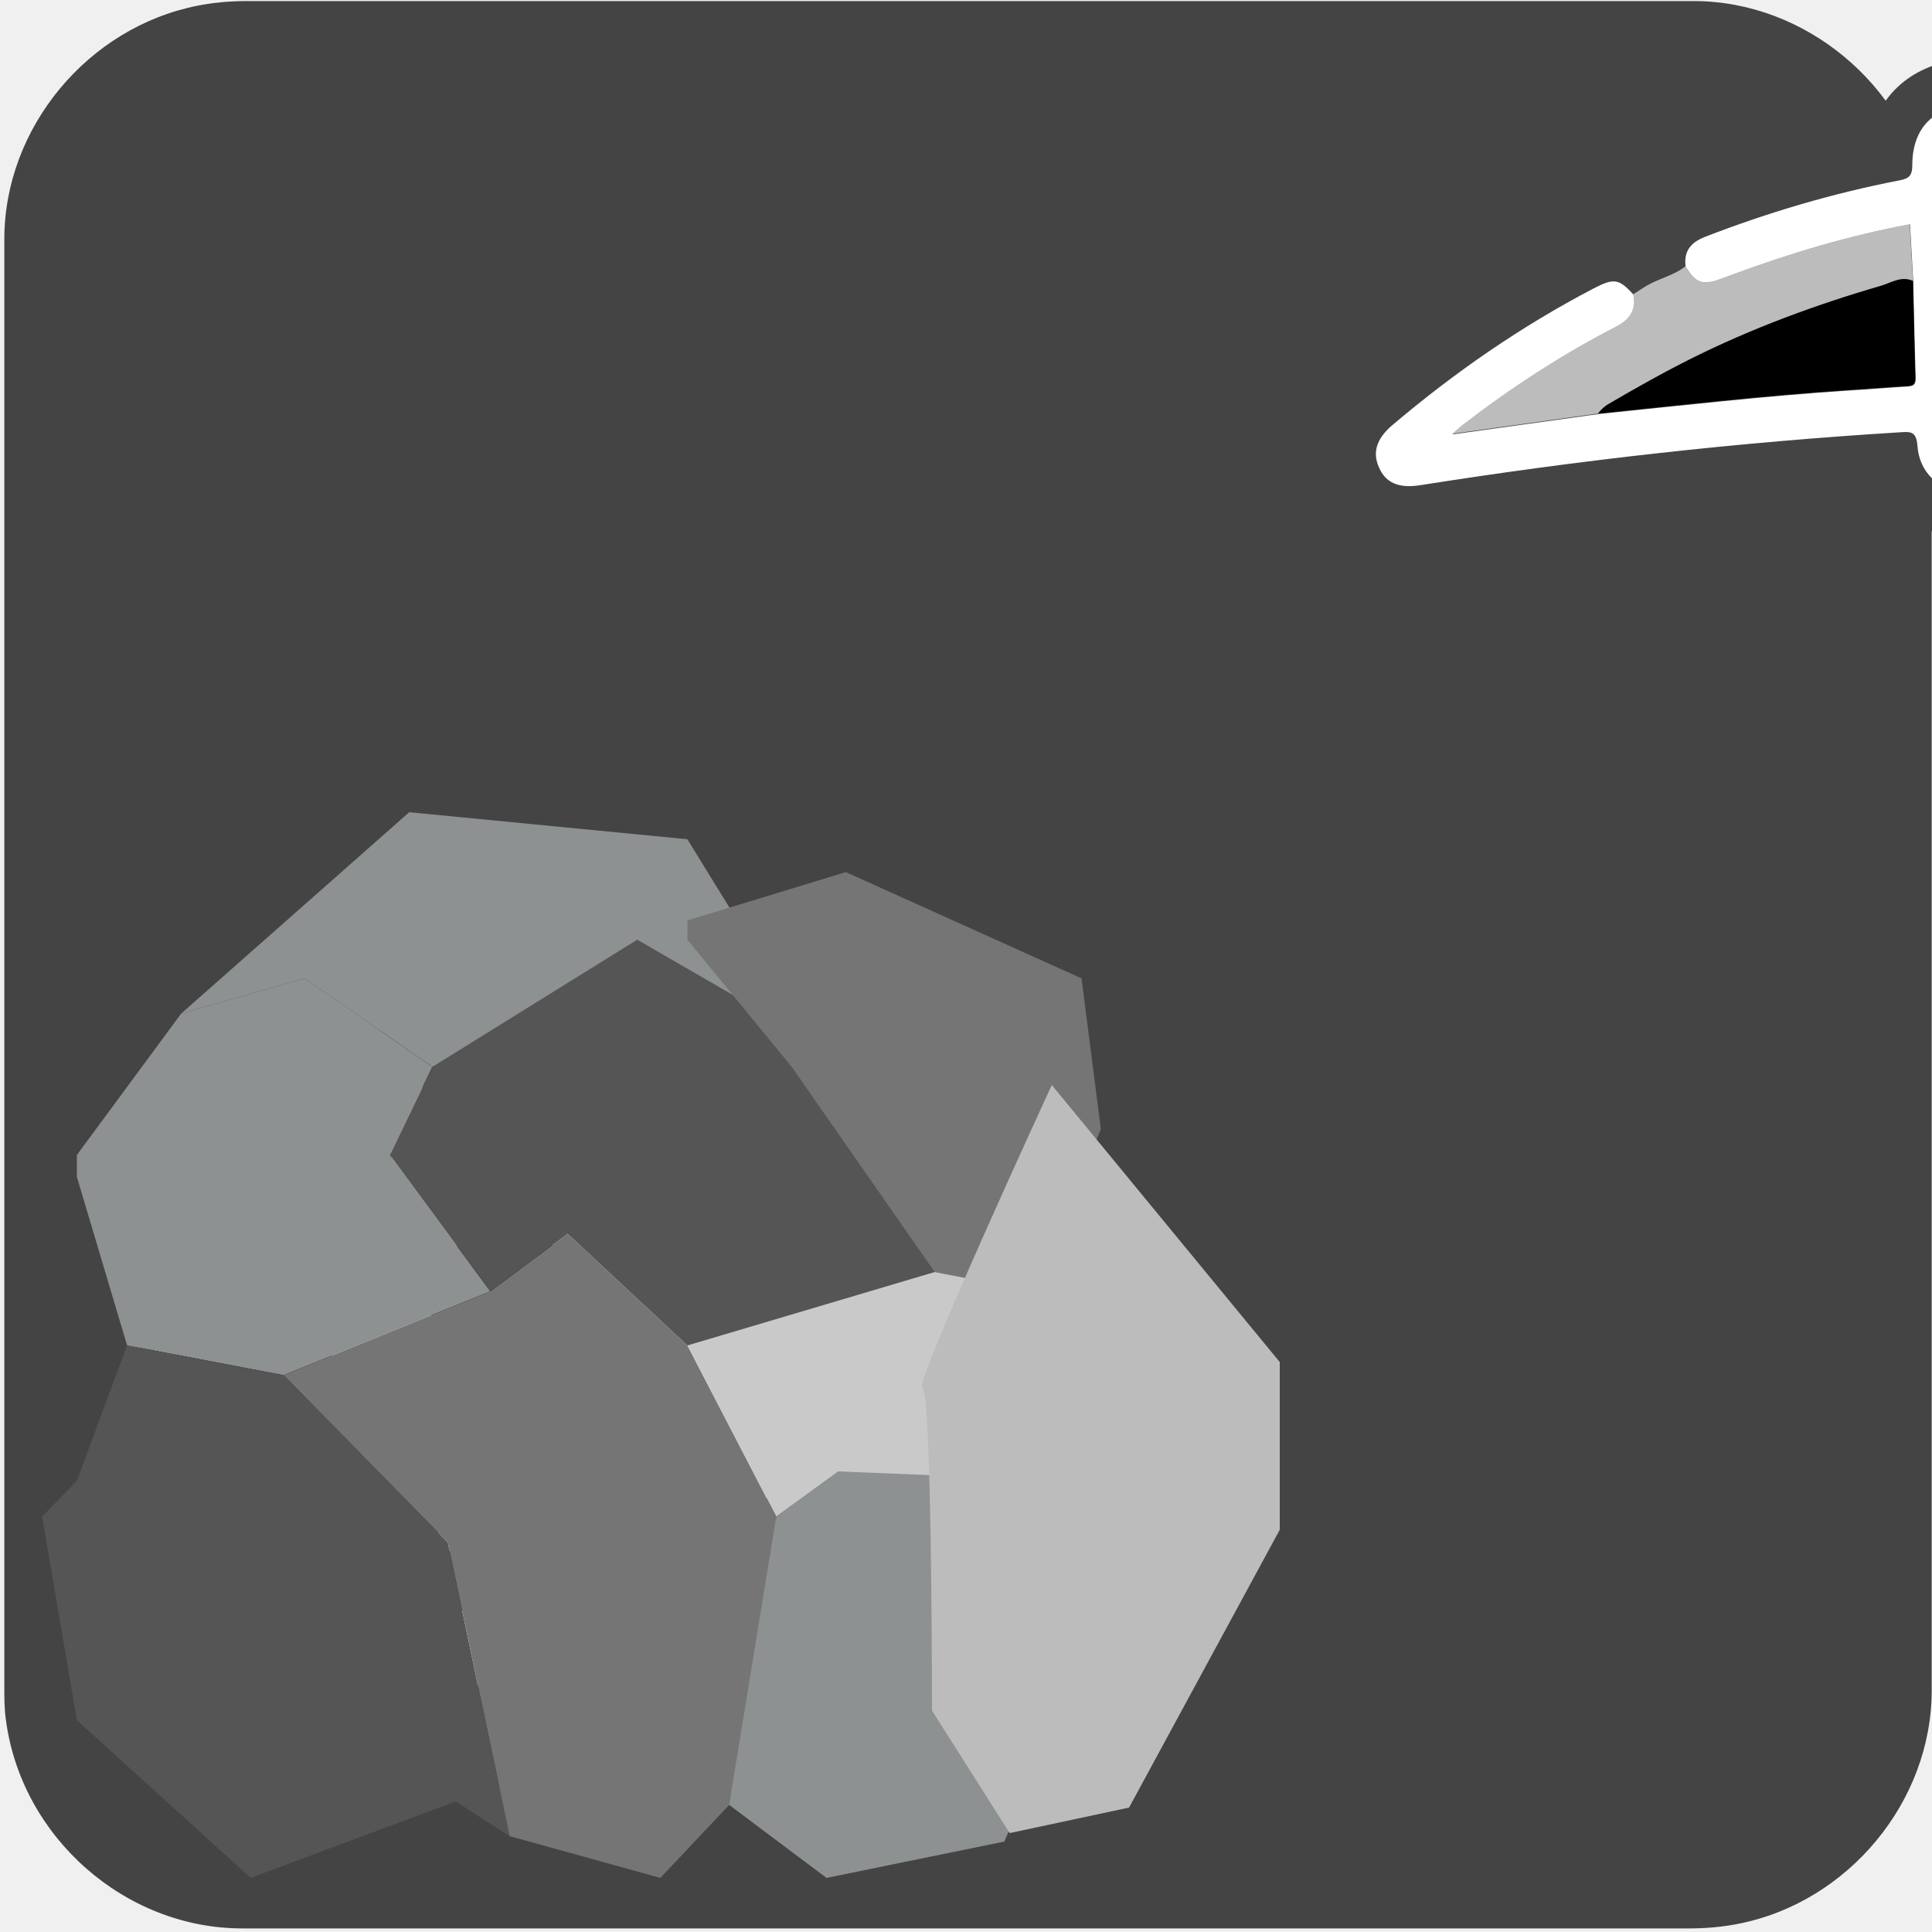
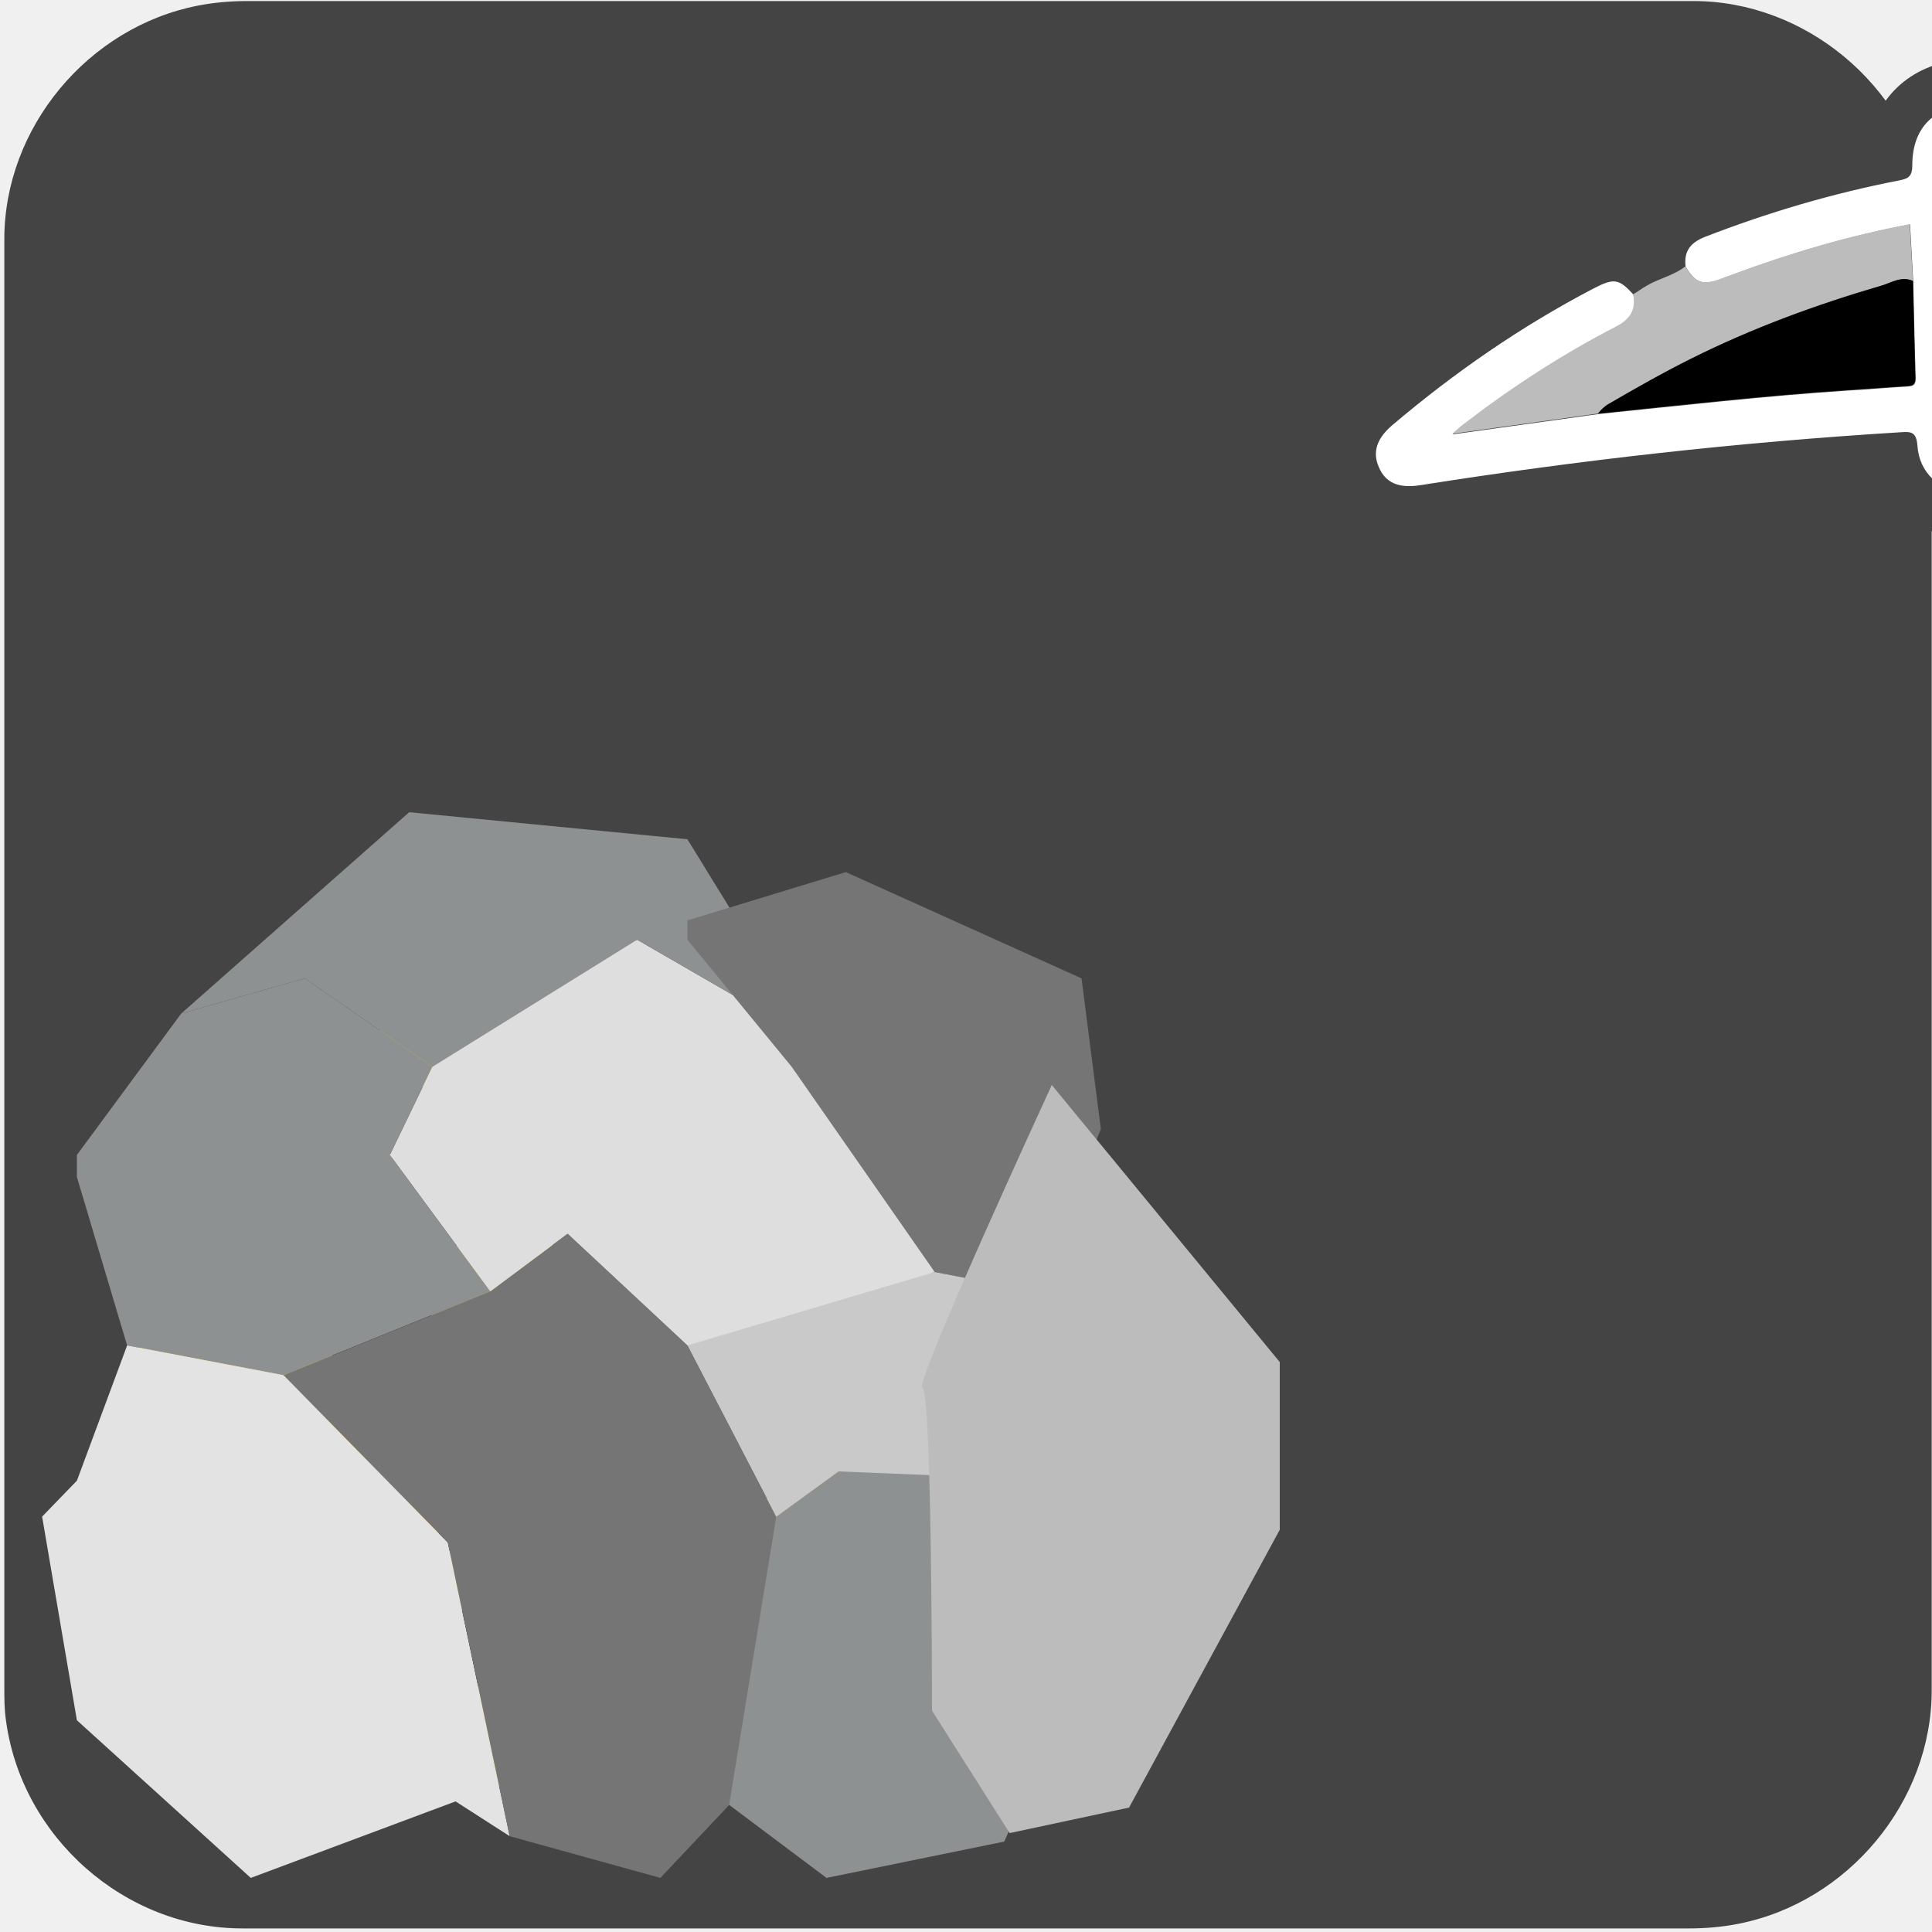
<svg xmlns="http://www.w3.org/2000/svg" viewBox="0 0 500 500" overflow="hidden" preserveAspectRatio="xMidYMid meet" id="eaf-15984-0">
  <defs>
    <clipPath id="eaf-15984-1">
      <rect x="0" y="0" width="500" height="500" />
    </clipPath>
    <style>
            #eaf-15984-0 * {
                animation: 18733ms linear infinite normal both running;
                offset-rotate: 0deg;
            }
            @keyframes eaf-15984-2 {
                0%,
                100% {
                    transform: translate(132.1919px, 362.3591px);
                }
            }
            @keyframes eaf-15984-3 {
                0% {
                    transform: rotate(0);
                    animation-timing-function: ease-in-out;
                }
                8.18% {
                    transform: rotate(49deg);
                    animation-timing-function: ease-in-out;
                }
                16.01% {
                    transform: rotate(0);
                    animation-timing-function: ease-in-out;
                }
                24.2% {
                    transform: rotate(49deg);
                    animation-timing-function: ease-in-out;
                }
                32.03% {
                    transform: rotate(0);
                    animation-timing-function: ease-in-out;
                }
                40.21% {
                    transform: rotate(49deg);
                    animation-timing-function: ease-in-out;
                }
                48.04% {
                    transform: rotate(0);
                    animation-timing-function: ease-in-out;
                }
                56.23% {
                    transform: rotate(49deg);
                    animation-timing-function: ease-in-out;
                }
                64.06% {
                    transform: rotate(0);
                    animation-timing-function: ease-in-out;
                }
                72.24% {
                    transform: rotate(49deg);
                    animation-timing-function: ease-in-out;
                }
                80.07% {
                    transform: rotate(0);
                    animation-timing-function: ease-in-out;
                }
                88.26% {
                    transform: rotate(49deg);
                    animation-timing-function: ease-in-out;
                }
                96.09%,
                100% {
                    transform: rotate(0);
                }
            }
            @keyframes eaf-15984-4 {
                0%,
                100% {
                    transform: translate(-132.1919px, -362.3591px);
                }
            }
            @keyframes eaf-15984-5 {
                0%,
                100% {
                    transform: none;
                    offset-path: path("m137.151 360.801l0 0l20.732 -86.937l0 0l-302.607 0");
                }
            }
            @keyframes eaf-15984-6 {
                0% {
                    offset-distance: 0%;
                }
                66.02% {
                    offset-distance: 0%;
                    animation-timing-function: ease-in-out;
                }
                69.22% {
                    offset-distance: 22.801%;
                }
                80.07% {
                    offset-distance: 22.801%;
                    animation-timing-function: ease-in-out;
                }
                83.63%,
                100% {
                    offset-distance: 100%;
                }
            }
            @keyframes eaf-15984-7 {
                0% {
                    transform: scale(1, 1);
                }
                66.02% {
                    transform: scale(1, 1);
                    animation-timing-function: ease-in-out;
                }
                69.22% {
                    transform: scale(1.48, 1.48);
                    animation-timing-function: ease-in-out;
                }
                70.64%,
                100% {
                    transform: scale(1.317, 1.317);
                }
            }
            @keyframes eaf-15984-8 {
                0%,
                100% {
                    transform: translate(-137.1506px, -360.8006px);
                }
            }
            @keyframes eaf-15984-9 {
                0% {
                    opacity: 1;
                }
                51.25% {
                    opacity: 1;
                    animation-timing-function: ease-in-out;
                }
                51.78% {
                    opacity: 0;
                }
                89.68% {
                    opacity: 0;
                    animation-timing-function: ease-in-out;
                }
                94.66%,
                100% {
                    opacity: 1;
                }
            }
            @keyframes eaf-15984-10 {
                0%,
                100% {
                    transform: none;
                    offset-path: path("m71.4 417.1l0 0l-155.766 30.429l0 0l155.766 -30.429");
                }
            }
            @keyframes eaf-15984-11 {
                0% {
                    offset-distance: 0%;
                }
                59.96% {
                    offset-distance: 0%;
                    animation-timing-function: ease-in-out;
                }
                64.95% {
                    offset-distance: 50%;
                }
                89.68% {
                    offset-distance: 50%;
                    animation-timing-function: ease-in-out;
                }
                94.66%,
                100% {
                    offset-distance: 100%;
                }
            }
            @keyframes eaf-15984-12 {
                0% {
                    transform: rotate(0);
                }
                59.96% {
                    transform: rotate(0);
                    animation-timing-function: ease-in-out;
                }
                64.95% {
                    transform: rotate(-85deg);
                }
                89.68% {
                    transform: rotate(-85deg);
                    animation-timing-function: ease-in-out;
                }
                94.66%,
                100% {
                    transform: rotate(0);
                }
            }
            @keyframes eaf-15984-13 {
                0%,
                100% {
                    transform: translate(-71.4px, -417.1px);
                }
            }
            @keyframes eaf-15984-14 {
                0% {
                    opacity: 1;
                }
                59.96% {
                    opacity: 1;
                    animation-timing-function: ease-in-out;
                }
                60.68% {
                    opacity: 0;
                }
                89.68% {
                    opacity: 0;
                    animation-timing-function: ease-in-out;
                }
                94.66%,
                100% {
                    opacity: 1;
                }
            }
            @keyframes eaf-15984-15 {
                0%,
                100% {
                    transform: none;
                    offset-path: path("m236.8 431.6l0 0l93.867 119.796l0 0l-93.867 -119.796");
                }
            }
            @keyframes eaf-15984-16 {
                0% {
                    transform: rotate(0);
                }
                59.96% {
                    transform: rotate(0);
                    animation-timing-function: ease-in-out;
                }
                64.95% {
                    transform: rotate(96deg);
                }
                89.68% {
                    transform: rotate(96deg);
                    animation-timing-function: ease-in-out;
                }
                94.66%,
                100% {
                    transform: rotate(0);
                }
            }
            @keyframes eaf-15984-17 {
                0%,
                100% {
                    transform: translate(-236.8px, -431.6px);
                }
            }
            @keyframes eaf-15984-18 {
                0% {
                    opacity: 1;
                }
                32.56% {
                    opacity: 1;
                    animation-timing-function: ease-in-out;
                }
                33.1% {
                    opacity: 0;
                }
                89.68% {
                    opacity: 0;
                    animation-timing-function: ease-in-out;
                }
                94.66%,
                100% {
                    opacity: 1;
                }
            }
            @keyframes eaf-15984-19 {
                0% {
                    opacity: 1;
                }
                12.99% {
                    opacity: 1;
                    animation-timing-function: ease-in-out;
                }
                13.88% {
                    opacity: 0;
                }
                89.68% {
                    opacity: 0;
                    animation-timing-function: ease-in-out;
                }
                94.66%,
                100% {
                    opacity: 1;
                }
            }
            @keyframes eaf-15984-20 {
                0% {
                    opacity: 1;
                }
                4.63% {
                    opacity: 1;
                    animation-timing-function: ease-in-out;
                }
                5.51% {
                    opacity: 0;
                }
                89.68% {
                    opacity: 0;
                    animation-timing-function: ease-in-out;
                }
                94.66%,
                100% {
                    opacity: 1;
                }
            }
            @keyframes eaf-15984-21 {
                0% {
                    opacity: 1;
                }
                41.28% {
                    opacity: 1;
                    animation-timing-function: ease-in-out;
                }
                41.81% {
                    opacity: 0;
                }
                89.68% {
                    opacity: 0;
                    animation-timing-function: ease-in-out;
                }
                94.66%,
                100% {
                    opacity: 1;
                }
            }
            @keyframes eaf-15984-22 {
                0% {
                    opacity: 1;
                }
                20.82% {
                    opacity: 1;
                    animation-timing-function: ease-in-out;
                }
                21.53% {
                    opacity: 0;
                }
                89.68% {
                    opacity: 0;
                    animation-timing-function: ease-in-out;
                }
                94.66%,
                100% {
                    opacity: 1;
                }
            }
            @keyframes eaf-15984-23 {
                0%,
                100% {
                    transform: none;
                    offset-path: path(
                        "m549.271 344.96l-49.271 -68.86l49.271 68.86l-49.271 -68.86l49.271 68.86l0 0l5.449 -89.538l-5.449 89.538l0 0l-49.271 -68.86l-5.818 48.892l5.818 -48.892l-79.014 -22.936l-44.734 -26.872l44.734 26.872l0 0l-78.266 86.036l0 0l206.55 5.76"
                    );
                }
            }
            @keyframes eaf-15984-24 {
                0% {
                    offset-distance: 0%;
                    animation-timing-function: ease-in;
                }
                4.27% {
                    offset-distance: 6.993%;
                    animation-timing-function: cubic-bezier(0, 0, 0.58, 1);
                }
                8.72% {
                    offset-distance: 13.986%;
                    animation-timing-function: ease-in;
                }
                12.99% {
                    offset-distance: 20.979%;
                    animation-timing-function: cubic-bezier(0, 0, 0.58, 1);
                }
                17.43% {
                    offset-distance: 27.972%;
                }
                17.44% {
                    offset-distance: 27.972%;
                    animation-timing-function: ease-in;
                }
                20.82% {
                    offset-distance: 35.38%;
                    animation-timing-function: cubic-bezier(0, 0, 0.58, 1);
                }
                27.58% {
                    offset-distance: 42.789%;
                }
                28.29% {
                    offset-distance: 42.789%;
                    animation-timing-function: ease-in;
                }
                32.56% {
                    offset-distance: 49.781%;
                    animation-timing-function: cubic-bezier(0, 0, 0.58, 1);
                }
                37.01% {
                    offset-distance: 53.848%;
                    animation-timing-function: ease-in;
                }
                41.28% {
                    offset-distance: 57.914%;
                    animation-timing-function: cubic-bezier(0, 0, 0.58, 1);
                }
                45.37% {
                    offset-distance: 64.709%;
                    animation-timing-function: ease-in;
                }
                51.25% {
                    offset-distance: 69.019%;
                    animation-timing-function: cubic-bezier(0, 0, 0.58, 1);
                }
                56.58% {
                    offset-distance: 73.329%;
                }
                59.96% {
                    offset-distance: 73.329%;
                    animation-timing-function: cubic-bezier(0, 0, 0.58, 1);
                }
                63.35% {
                    offset-distance: 82.935%;
                }
                85.05% {
                    offset-distance: 82.935%;
                    animation-timing-function: ease-in;
                }
                90.93%,
                100% {
                    offset-distance: 100%;
                }
            }
            @keyframes eaf-15984-25 {
                0% {
                    transform: rotate(44deg);
                    animation-timing-function: ease-in;
                }
                4.27% {
                    transform: rotate(0);
                    animation-timing-function: cubic-bezier(0, 0, 0.58, 1);
                }
                8.72% {
                    transform: rotate(44deg);
                    animation-timing-function: ease-in;
                }
                12.99% {
                    transform: rotate(0);
                    animation-timing-function: cubic-bezier(0, 0, 0.58, 1);
                }
                17.43% {
                    transform: rotate(44deg);
                }
                17.44% {
                    transform: rotate(44deg);
                    animation-timing-function: ease-in;
                }
                20.82% {
                    transform: rotate(-22deg);
                    animation-timing-function: cubic-bezier(0, 0, 0.58, 1);
                }
                27.58% {
                    transform: rotate(44deg);
                }
                28.29% {
                    transform: rotate(44deg);
                    animation-timing-function: ease-in;
                }
                32.56% {
                    transform: rotate(-2deg);
                }
                32.56% {
                    transform: rotate(-2deg);
                    animation-timing-function: cubic-bezier(0, 0, 0.58, 1);
                }
                37.01% {
                    transform: rotate(28deg);
                    animation-timing-function: ease-in;
                }
                41.28% {
                    transform: rotate(-16deg);
                    animation-timing-function: cubic-bezier(0, 0, 0.58, 1);
                }
                45.37% {
                    transform: rotate(18deg);
                    animation-timing-function: ease-in;
                }
                51.25% {
                    transform: rotate(-11deg);
                    animation-timing-function: cubic-bezier(0, 0, 0.58, 1);
                }
                56.58% {
                    transform: rotate(18deg);
                    animation-timing-function: ease-in;
                }
                59.96% {
                    transform: rotate(-20deg);
                    animation-timing-function: cubic-bezier(0, 0, 0.58, 1);
                }
                63.35% {
                    transform: rotate(45deg);
                }
                85.05% {
                    transform: rotate(45deg);
                    animation-timing-function: ease-in;
                }
                89.86%,
                100% {
                    transform: rotate(44deg);
                }
            }
            @keyframes eaf-15984-26 {
                0%,
                100% {
                    transform: translate(-500px, -276.1px);
                }
            }
            @keyframes eaf-15984-27 {
                0%,
                100% {
                    transform: none;
                    offset-path: path("m192.3 238.2l0 0l-107.2 31l0 0l37.927 62.991");
                }
            }
            @keyframes eaf-15984-28 {
                0% {
                    offset-distance: 0%;
                }
                45.02% {
                    offset-distance: 0%;
                }
                45.55% {
                    offset-distance: 60.281%;
                }
                56.76% {
                    offset-distance: 60.281%;
                }
                58.01%,
                100% {
                    offset-distance: 100%;
                }
            }
            @keyframes eaf-15984-29 {
                0% {
                    transform: scale(0.3589, 0.3589);
                }
                5.34% {
                    transform: scale(0.3589, 0.3589);
                }
                9.43% {
                    transform: scale(1.0958, 1.0958);
                }
                12.81% {
                    transform: scale(0.3589, 0.3589);
                }
                16.91% {
                    transform: scale(1.0958, 1.0958);
                }
                20.82% {
                    transform: scale(0.3589, 0.3589);
                }
                26.16% {
                    transform: scale(1.0958, 1.0958);
                }
                32.56% {
                    transform: scale(0.3589, 0.3589);
                }
                37.54% {
                    transform: scale(1.0958, 1.0958);
                }
                41.28% {
                    transform: scale(0.3589, 0.3589);
                }
                45.02% {
                    transform: scale(1.0958, 1.0958);
                }
                51.42% {
                    transform: scale(0.3589, 0.3589);
                }
                56.76% {
                    transform: scale(1.0958, 1.0958);
                }
                58.72% {
                    transform: scale(1.0958, 1.0958);
                }
                59.96% {
                    transform: scale(0.3589, 0.3589);
                }
                64.95%,
                100% {
                    transform: scale(1.0958, 1.0958);
                }
            }
            @keyframes eaf-15984-30 {
                0%,
                100% {
                    transform: translate(-192.3px, -238.2px);
                }
            }
            @keyframes eaf-15984-31 {
                0% {
                    opacity: 0;
                }
                4.27% {
                    opacity: 0;
                }
                4.63% {
                    opacity: 1;
                }
                7.12% {
                    opacity: 1;
                }
                9.43% {
                    opacity: 0;
                }
                12.81% {
                    opacity: 0;
                }
                13.17% {
                    opacity: 1;
                }
                15.66% {
                    opacity: 1;
                }
                16.91% {
                    opacity: 0;
                }
                20.82% {
                    opacity: 0;
                }
                21% {
                    opacity: 1;
                }
                24.02% {
                    opacity: 1;
                }
                26.16% {
                    opacity: 0;
                }
                32.39% {
                    opacity: 0;
                }
                32.56% {
                    opacity: 1;
                }
                35.23% {
                    opacity: 1;
                }
                37.54% {
                    opacity: 0;
                }
                40.93% {
                    opacity: 0;
                }
                41.28% {
                    opacity: 1;
                }
                43.6% {
                    opacity: 1;
                }
                45.02% {
                    opacity: 0;
                }
                51.07% {
                    opacity: 0;
                }
                51.78% {
                    opacity: 1;
                }
                54.98% {
                    opacity: 1;
                }
                56.76% {
                    opacity: 0;
                }
                59.79% {
                    opacity: 0;
                }
                60.32% {
                    opacity: 1;
                }
                62.63% {
                    opacity: 1;
                }
                64.95%,
                100% {
                    opacity: 0;
                }
            }
        </style>
  </defs>
  <g clip-path="url('#eaf-15984-1')" style="isolation: isolate;">
    <g>
      <g transform="matrix(4 0 0 4 -827.28 -2254.526)">
        <path fill="#444444" d="m331.8 626.1c0 15.6 0 31.3 0 46.9c0 7.2 -5.4 13.7 -12.5 15.1c-1 0.2 -2.1 0.3 -3.2 0.3c-31.2 0 -62.4 0 -93.6 0c-7.6 0 -14.3 -5.9 -15.3 -13.5c-0.1 -0.7 -0.1 -1.4 -0.1 -2c0 -31.3 0 -62.5 0 -93.8c0 -7.2 5.4 -13.7 12.5 -15.1c1 -0.2 2.1 -0.3 3.2 -0.3c31.2 0 62.4 0 93.6 0c7.2 0 13.7 5.4 15.1 12.5c0.2 1 0.3 2.1 0.3 3.2c0 15.6 0 31.1 0 46.7z" />
      </g>
      <g transform="translate(0 0)" style="animation-name: eaf-15984-5, eaf-15984-6, eaf-15984-7, eaf-15984-8; animation-composition: replace, add, add, add;">
-         <path fill="#000000" d="m35.2 360.9c-0.3 -56 45.3 -101.6 101.9 -101.9c55.9 -0.3 101.6 45 102 101c0.4 56.3 -45.1 102.3 -101.2 102.6c-56.7 0.4 -102.4 -45 -102.7 -101.7z" />
-         <path fill="#ffffff" d="m170.2 331.5c5 0.8 9.3 -1.3 13.9 -0.4c19.2 3.7 30.9 31.3 20.6 48.4c-4.9 8.1 -11.6 14.1 -19.2 19.3c-3.3 2.3 -4.1 4.2 -1.5 7.7c3.1 4.2 5.5 8.9 8.3 13.4c1.9 2.9 1.9 5 -1.4 6.6c-1.8 0.9 -3.6 2 -5.2 3.3c-3.5 2.7 -5.5 1.8 -7.4 -1.9c-2.4 -4.6 -5.6 -8.9 -7.9 -13.5c-3.1 -6 -5.9 -1.3 -8.8 -0.3c-4 1.4 -4 3.6 -1.8 6.8c2 2.9 3.7 6.3 5.6 9.3c5.1 8.2 3.2 12.7 -6.1 15.5c-2.9 0.9 -3.7 -0.9 -4.7 -2.7c-2.8 -4.7 -5.8 -9.3 -8.4 -14.1c-2 -3.6 -4.1 -4.1 -7.7 -1.7c-5.9 4 -12.1 7.4 -18.2 11.1c-2.9 1.9 -5 1.8 -6 -2c-0.4 -1.5 -1.2 -3.1 -1.9 -4.5c-3.2 -6 -4 -10.7 4.2 -13.5c5.2 -1.8 6.3 -6 3.2 -11.1c-11.2 -18.5 -22.2 -37.3 -33.5 -55.9c-3.8 -6.3 -7 -6.6 -14.6 -2.9c-2.7 1.4 -5.4 5.5 -8.3 3.5c-3.7 -2.6 -5.5 -7.2 -7.3 -11.4c-1 -2.4 1.3 -3.1 2.7 -4c5.9 -3.6 11.5 -7.5 17.6 -10.5c5.4 -2.6 5 -5.4 2.2 -9.5c-2.6 -3.7 -4.7 -7.8 -7.3 -11.6c-2 -3.1 -2.2 -5.4 1.7 -7c1.7 -0.8 3.1 -1.9 4.6 -3.1c3.2 -2.6 5.5 -2.3 7.5 1.7c2.4 4.7 5.4 9.1 7.9 13.7c2.2 4.1 4.6 2.4 7.2 0.5c2.3 -1.7 6.6 -2.2 3.7 -6.8c-2.7 -4.2 -4.7 -8.9 -7.8 -12.9c-5.4 -7.2 2.2 -7.5 5.1 -10.1c3.6 -3.1 6.6 -3.1 8.9 2c1.9 4.3 5.1 8.2 7.2 12.5c1.9 3.8 4.1 4.1 7.7 2.3c7.5 -3.6 15.5 -6.3 23.8 -5.1c17.9 2.6 27.1 19.2 21.4 38.9zm8.3 39.3c0.1 -9.7 -7.5 -16.1 -17.1 -14.8c-11 1.5 -19.9 7.7 -29.1 13.2c-1.9 1 -1.8 2.4 -0.8 4c4.9 8.1 9.7 16.1 14.4 24.2c1.3 2.2 2.8 2.8 5 1.3c7.4 -5 15.5 -9.1 21.5 -15.7c3.3 -3.9 5.6 -8.2 6.1 -12.2zm-31.6 -39.5c0 -8.1 -8.4 -14.7 -17.1 -12.9c-4.3 0.9 -8.7 2.7 -12.8 4.6c-11.9 5.9 -11.9 6 -5.4 17.4c0.5 1 1 2 1.5 3.1c8.4 14.6 10.6 15 23.8 3.6c5 -4.5 9.8 -8.7 10 -15.8z" style="animation-name: eaf-15984-2, eaf-15984-3, eaf-15984-4; animation-composition: replace, add, add;" />
+         <path d="m35.2 360.9c-0.3 -56 45.3 -101.6 101.9 -101.9c55.9 -0.3 101.6 45 102 101c0.4 56.3 -45.1 102.3 -101.2 102.6c-56.7 0.4 -102.4 -45 -102.7 -101.7z" style="fill: rgb(238, 185, 36);" />
+         <path d="m170.2 331.5c5 0.8 9.3 -1.3 13.9 -0.4c19.2 3.7 30.9 31.3 20.6 48.4c-4.9 8.1 -11.6 14.1 -19.2 19.3c-3.3 2.3 -4.1 4.2 -1.5 7.7c3.1 4.2 5.5 8.9 8.3 13.4c1.9 2.9 1.9 5 -1.4 6.6c-1.8 0.9 -3.6 2 -5.2 3.3c-3.5 2.7 -5.5 1.8 -7.4 -1.9c-2.4 -4.6 -5.6 -8.9 -7.9 -13.5c-3.1 -6 -5.9 -1.3 -8.8 -0.3c-4 1.4 -4 3.6 -1.8 6.8c2 2.9 3.7 6.3 5.6 9.3c5.1 8.2 3.2 12.7 -6.1 15.5c-2.9 0.9 -3.7 -0.9 -4.7 -2.7c-2.8 -4.7 -5.8 -9.3 -8.4 -14.1c-2 -3.6 -4.1 -4.1 -7.7 -1.7c-5.9 4 -12.1 7.4 -18.2 11.1c-2.9 1.9 -5 1.8 -6 -2c-0.4 -1.5 -1.2 -3.1 -1.9 -4.5c-3.2 -6 -4 -10.7 4.2 -13.5c5.2 -1.8 6.3 -6 3.2 -11.1c-11.2 -18.5 -22.2 -37.3 -33.5 -55.9c-3.8 -6.3 -7 -6.6 -14.6 -2.9c-2.7 1.4 -5.4 5.5 -8.3 3.5c-3.7 -2.6 -5.5 -7.2 -7.3 -11.4c-1 -2.4 1.3 -3.1 2.7 -4c5.9 -3.6 11.5 -7.5 17.6 -10.5c5.4 -2.6 5 -5.4 2.2 -9.5c-2.6 -3.7 -4.7 -7.8 -7.3 -11.6c-2 -3.1 -2.2 -5.4 1.7 -7c1.7 -0.8 3.1 -1.9 4.6 -3.1c3.2 -2.6 5.5 -2.3 7.5 1.7c2.4 4.7 5.4 9.1 7.9 13.7c2.2 4.1 4.6 2.4 7.2 0.5c2.3 -1.7 6.6 -2.2 3.7 -6.8c-2.7 -4.2 -4.7 -8.9 -7.8 -12.9c-5.4 -7.2 2.2 -7.5 5.1 -10.1c3.6 -3.1 6.6 -3.1 8.9 2c1.9 4.3 5.1 8.2 7.2 12.5c1.9 3.8 4.1 4.1 7.7 2.3c7.5 -3.6 15.5 -6.3 23.8 -5.1c17.9 2.6 27.1 19.2 21.4 38.9zm8.3 39.3c0.1 -9.7 -7.5 -16.1 -17.1 -14.8c-11 1.5 -19.9 7.7 -29.1 13.2c-1.9 1 -1.8 2.4 -0.8 4c4.9 8.1 9.7 16.1 14.4 24.2c1.3 2.2 2.8 2.8 5 1.3c7.4 -5 15.5 -9.1 21.5 -15.7c3.3 -3.9 5.6 -8.2 6.1 -12.2zm-31.6 -39.5c0 -8.1 -8.4 -14.7 -17.1 -12.9c-4.3 0.9 -8.7 2.7 -12.8 4.6c-11.9 5.9 -11.9 6 -5.4 17.4c0.5 1 1 2 1.5 3.1c8.4 14.6 10.6 15 23.8 3.6c5 -4.5 9.8 -8.7 10 -15.8z" style="animation-name: eaf-15984-2, eaf-15984-3, eaf-15984-4; animation-composition: replace, add, add;" />
      </g>
      <g>
        <polygon points="19.9,298.9 46.9,262.3 78.9,253.2 111.9,276.1 100.9,298.9 126.9,334.2 73.4,355.9 32.9,348.2 19.9,304.6" fill="#8e9191" style="animation-name: eaf-15984-9;" />
-         <polygon points="32.9,348.2 19.9,383.2 10.9,392.5 19.9,445.2 64.9,486 117.9,466.2 131.9,475.2 115.9,399.2 73.4,355.9" fill="#555" transform="translate(0 0)" style="animation-name: eaf-15984-10, eaf-15984-11, eaf-15984-12, eaf-15984-13; animation-composition: replace, add, add, add;" />
+         <polygon points="32.9,348.2 19.9,383.2 10.9,392.5 19.9,445.2 64.9,486 117.9,466.2 131.9,475.2 115.9,399.2 73.4,355.9" transform="translate(0 0)" style="animation-name: eaf-15984-10, eaf-15984-11, eaf-15984-12, eaf-15984-13; animation-composition: replace, add, add, add; fill: rgb(227, 227, 227);" />
        <polygon points="73.4,355.9 115.9,399.2 131.9,475.2 170.9,486 200.9,454.2 200.9,392.5 177.9,348.2 146.9,319.3 126.9,334.2" fill="#757575" style="animation-name: eaf-15984-14;" />
        <polygon points="188.7,467.1 213.9,486 259.9,476.6 271.9,449.4 284.9,417.1 275.9,383.2 221.9,377.2 200.9,392.5" fill="#8e9191" transform="translate(0 0)" style="animation-name: eaf-15984-15, eaf-15984-11, eaf-15984-16, eaf-15984-17; animation-composition: replace, add, add, add;" />
-         <polygon points="111.9,276.1 137.2,253.2 164.9,243.2 209.9,269.2 241.9,329.2 195.9,348.2 177.9,348.2 146.9,319.3 126.9,334.2 100.9,298.9" fill="#555" style="animation-name: eaf-15984-18;" />
+         <polygon points="111.9,276.1 137.2,253.2 164.9,243.2 209.9,269.2 241.9,329.2 195.9,348.2 177.9,348.2 146.9,319.3 126.9,334.2 100.9,298.9" style="animation-name: eaf-15984-18; fill: rgb(222, 222, 222);" />
        <polygon points="46.9,262.3 105.9,210.2 177.9,217.2 209.9,269.2 164.9,243.2 111.9,276.1 78.9,253.2" fill="#8e9191" style="animation-name: eaf-15984-19;" />
        <polygon points="177.9,238.2 218.9,225.7 279.9,253.2 284.9,292.2 267.9,334.2 241.9,329.2 204.9,276.1 177.9,243.2" fill="#757575" style="animation-name: eaf-15984-20;" />
        <polygon points="177.9,348.2 200.9,392.5 217,380.8 275.9,383.2 284.9,339.2 267.9,334.2 241.9,329.2" fill="#c9c9c9" style="animation-name: eaf-15984-21;" />
        <path fill="#bcbcbc" d="m272.2 280.8l59 71.7l0 43.4l-39 71.9l-30.9 6.6l-20.1 -31.7c0 0 0 -83.3 -2.5 -83.5c-2.5 -0.4 33.5 -78.4 33.5 -78.4z" style="animation-name: eaf-15984-22;" />
      </g>
      <g transform="matrix(0.7193 0.6947 -0.6947 0.7193 381.396 -200.9789)" style="animation-name: eaf-15984-23, eaf-15984-24, eaf-15984-25, eaf-15984-26; animation-composition: replace, add, add, add;">
        <path fill="#444444" d="m557.6 384.6l-1.1 -0.2c-14.9 -2.8 -24.3 -12.3 -32.6 -20.7l-1.2 -1.2c-33.5 -33.6 -67.1 -67.3 -100.6 -100.9c-33.6 -33.6 -67.1 -67.2 -100.7 -100.9c-3.3 1.5 -6.9 2.4 -10.5 2.4c-3.3 0 -6.6 -0.7 -9.7 -2c-26.3 29 -51.4 59.5 -74.8 90.6c-5.9 7.9 -12.6 9.6 -17.2 9.6c-2.6 0 -5.3 -0.6 -7.9 -1.6c-8.8 -3.7 -13.5 -12.1 -12.4 -22.5c2.2 -22.6 6.8 -44.3 13.5 -64.3c1.2 -3.5 3.7 -11 12 -13.5c-2.8 -5.1 -2.8 -11.2 0 -17.3c7 -15.1 15 -29.4 23.9 -42.6c-6.8 -10.8 -5.2 -23.5 4.5 -33.4c16.6 -16.7 33.1 -33.2 49 -49.1c5.5 -5.5 12.4 -8.5 19.4 -8.5c4.9 0 9.6 1.4 13.9 4.1c35.6 -23.9 74.6 -39.6 115.9 -46.6c2.3 -0.4 4.5 -0.6 6.6 -0.9c3.3 -0.4 6.5 -0.7 9 -1.6l1.8 -0.6l14.5 0l3.2 2.5c6.9 5.3 10.4 11.4 10.4 18c0 6.7 -3.7 12.8 -10.8 18.2c-30.4 23 -60.4 47.9 -89.4 74.1c2.8 6.6 2.8 13.9 -0.1 20.3c46.6 46.7 93.9 94 139.7 139.9l18.8 18.9c4.2 4.2 7.7 9 6.8 16.1c0.6 -0.1 1.1 -0.1 1.7 -0.1c3.5 0 8.6 1.1 13.7 6.2c7 7.1 14.2 14.3 21.2 21.3c2.7 2.7 5.3 5.3 8 8c4.7 4.7 8.3 10.2 10.5 16.3l2.9 1l0 31.7l-3.5 0.7c-4.8 11.8 -13.4 20.4 -25.3 25.2l-0.7 3.4l-22.4 0zm-164.3 -202.1c53.9 54 107.9 108.1 161.8 162.1c3.9 3.9 6.6 4.4 8.3 4.4c1.2 0 2.6 -0.3 4.1 -0.8c4.6 -1.7 7 -6.9 6 -10.3l-0.3 -1.2l-0.1 -1.2c0 -0.5 -0.1 -1.7 -2.9 -4.5c-4.6 -4.6 -9.1 -9.2 -13.7 -13.7c-4.9 -4.9 -9.8 -9.9 -14.8 -14.8c-4.9 -4.9 -7 -10 -6.3 -15.4c-0.6 0.1 -1.1 0.1 -1.7 0.1c-7.3 0 -12.1 -4.9 -14.2 -7l-25.7 -25.8c-43.1 -43.1 -87.5 -87.7 -131.3 -131.7c-3.3 3.4 -6.6 6.8 -9.9 10c-1.5 1.5 -3 3 -4.5 4.5l45.2 45.3zm-157.7 -14.6c2 3.8 2.5 8.1 1.5 12.8c10.8 -12.8 21.9 -26 33.4 -38.7c1 -1.1 3.8 -4.2 4.1 -4.6c-2.2 -2.1 -4.3 -4.3 -6.4 -6.3c-1.5 -1.5 -3 -3 -4.6 -4.5l-0.3 -0.3c-5.4 8.7 -10.6 18.1 -15.3 28c-0.2 0.4 -0.4 0.8 -0.5 1.1c-0.3 0.7 -0.7 1.4 -1 2.1c-2.7 5.5 -6.4 8.9 -10.9 10.4zm38.1 -82c9.9 10 20.1 20.1 29.9 30l7.5 7.5l5.6 -5.5c5 -4.9 9.9 -9.8 14.9 -14.7c3.3 -3.3 6.7 -6.7 10 -10c2.4 -2.4 4.9 -4.9 7.3 -7.3c-13.5 -13.6 -25.9 -26 -37.7 -37.9c-9.2 9.3 -18.4 18.6 -27.7 27.9l-9.8 10zm79.6 -46.4c3.1 3.1 6.3 6.3 9.4 9.6c15.1 -13.7 29.3 -26.1 43.1 -37.5c-5.1 1.8 -10.4 3.9 -16.2 6.3c-12.8 5.4 -25.6 12 -38 19.9c0.5 0.6 1.1 1.2 1.7 1.7z" />
        <path fill="#ffffff" d="m597.4 345.4c-1 0.2 -0.9 1.2 -1.1 1.8c-3.6 12.6 -11.7 20.6 -24.2 24.3c-0.7 0.2 -1.6 0 -1.8 1.1c-3.9 0 -7.7 0 -11.6 0c-11.8 -2.2 -19.5 -10.5 -27.5 -18.5c-68.4 -68.7 -136.9 -137.3 -205.4 -205.9c-2.3 -2.3 -3.5 -2.7 -6.1 -0.4c-5.2 4.5 -12.2 4.6 -17.3 0c-2.9 -2.6 -3.9 -1.4 -5.8 0.7c-28.1 30.7 -54.6 62.7 -79.7 96c-3.4 4.5 -6.9 5.8 -10.9 4.1c-4 -1.6 -5.6 -5 -5.1 -10.2c2.1 -21 6.2 -41.6 12.9 -61.7c1.9 -5.6 2.9 -6.4 8.6 -6c3.4 2.3 3.9 5.3 2.6 9.1c-5 14.8 -8.5 29.9 -10.8 45.4c-0.2 1 -0.2 2 -0.4 4c8.2 -10.5 15.8 -20.2 23.5 -30c13.9 -16.5 27.6 -33.1 42.1 -49.1c3.5 -3.8 6.9 -7.7 10.4 -11.5c1 -1.1 1.4 -1.8 0.1 -3.1c-6 -5.8 -12 -11.8 -17.9 -17.6c-3.6 -3.3 -7.1 -6.6 -10.8 -10c-9.1 12.8 -17 26.7 -24 41.3c-0.5 1 -1 2.1 -1.5 3.1c-2.1 4.3 -4 5.1 -8.7 3.8c-3.1 -2.5 -3.4 -5.3 -1.8 -8.9c7.4 -16 16 -31.2 26.1 -45.6c1.4 -2 1.6 -3.1 -0.3 -5.1c-6.8 -7 -6.6 -15 0.2 -21.9c16.3 -16.4 32.6 -32.8 49 -49.1c6.3 -6.3 14.4 -6.8 21 -0.7c2.5 2.3 4 2.2 6.6 0.4c35 -24.2 73.3 -40.2 115.2 -47.3c5.7 -1 11.6 -1.1 17.2 -2.8c2.8 0 5.7 0 8.5 0c7.7 5.9 7.6 11.1 -0.3 17.1c-33.1 25 -64.9 51.6 -95.5 79.7c-1.7 1.5 -2.3 2.4 -0.4 4.4c4.9 5.5 5.3 13 0.6 18.4c-2.5 2.9 -1.4 4 0.6 6c54.2 54.2 108.3 108.5 162.5 162.8c4 4 4.3 5.3 2.2 9.8c-4.2 2.9 -6.2 2.6 -10.3 -1.5c-54.1 -54.4 -108.2 -108.5 -162.2 -162.8c-2.9 -3 -4.4 -2.7 -7.1 0.1c-6.7 7.2 -13.7 14.1 -20.6 21.1c-7.7 6.3 -7.7 6.3 -0.9 13.1c69.8 69.9 139.5 139.8 209.3 209.7c7.1 7.2 15.3 9.9 25 6.3c10.2 -3.7 16.2 -15.1 13.4 -24.9c-0.4 -4.9 -3 -8.7 -6.3 -12c-9.5 -9.5 -19 -19 -28.5 -28.5c-3.7 -3.7 -3.8 -5.6 -1 -9.8c3.4 -2.2 6.2 -1.5 8.9 1.3c9.7 9.8 19.5 19.6 29.2 29.3c4.2 4.2 7.1 9.1 8.7 14.8c0.2 0.9 0 2.2 1.2 2.6c0.2 4.5 0.2 8.9 0.2 13.3zm-174.1 -351.3c-1.4 0.2 -2.8 0.3 -4.1 1.1c-11.8 2.6 -23.1 7 -34.2 11.6c-17.6 7.4 -34.2 16.6 -49.9 27.4c-0.7 0.5 -1.4 1.1 -2.2 1.7c1.8 2.2 3.6 4.1 5.8 5.8c7.4 7.5 14.9 15 22.2 22.6c2.1 2.2 2.9 0 3.9 -0.9c17.2 -15.8 34.8 -31.2 52.8 -46c11.9 -9.7 23.9 -19.2 36.6 -29.4c-10.5 1.3 -20.1 3 -29.5 5.7c-0.5 0.2 -1 0.3 -1.4 0.4zm-83.3 117.5c7.5 -7.5 14.9 -15 22.5 -22.4c2 -2 2.9 -3.8 0.6 -6.2c-16.3 -16.3 -32.7 -32.7 -49 -49.1c-2 -2 -3.8 -1.8 -5.7 0c-14.5 14.5 -29 29.1 -43.4 43.6c-0.2 0.1 -0.5 0.2 -0.7 0.4c-9.2 9.1 -8.1 7.4 -0.3 15.3c14.2 14.3 28.4 28.5 42.7 42.8c4.2 4.2 4.7 4.3 9 -0.1c1 -1 1.9 -2.1 2.8 -3.1c7.2 -7.1 14.3 -14.1 21.5 -21.2z" />
        <path fill="#bcbcbc" d="m271.9 117.9c-3.6 -3.3 -7.1 -6.6 -10.8 -10c-9.1 12.8 -17 26.7 -24 41.3c-0.5 1 -1 2.1 -1.5 3.1c-2.1 4.3 -4 5.1 -8.7 3.8c-0.5 3.8 -2.7 6.9 -3.7 10.5c-0.4 1.4 -0.6 2.7 -1 4.1c3.4 2.3 3.9 5.3 2.6 9.1c-5 14.8 -8.5 29.9 -10.8 45.4c-0.2 1 -0.2 2 -0.4 4c8.2 -10.5 15.8 -20.2 23.5 -30c-0.1 -1.3 -0.1 -2.5 0.3 -3.8c2.2 -7.8 4.5 -15.5 7.2 -23.2c5.9 -16.7 13.5 -32.5 22.3 -47.8c1.3 -2.3 2 -5.4 5 -6.5z" />
        <path fill="#ffbf00" d="m538.4 273.2c-4.2 2.9 -6.2 2.6 -10.3 -1.5c-54.1 -54.3 -108.2 -108.4 -162.2 -162.7c-2.9 -3 -4.4 -2.7 -7.1 0.1c-6.7 7.2 -13.7 14.1 -20.6 21.1c2.2 0.1 3.3 1.9 4.6 3.2c67.2 67.3 134.5 134.6 201.5 202.1c8.6 8.7 25.5 10.1 34.9 3.3c1.9 -1.4 3.1 -3.9 5.8 -4.2c-0.4 -4.9 -3 -8.7 -6.3 -12c-9.5 -9.5 -19 -19 -28.5 -28.5c-3.7 -3.7 -3.8 -5.6 -1 -9.8c-3.9 -3.4 -7.6 -7.1 -10.8 -11.1z" />
        <path fill="#f4b526" d="m318.5 132.8c7.2 -7.1 14.3 -14.1 21.5 -21.2c7.5 -7.5 14.9 -15 22.5 -22.4c2 -2 2.9 -3.8 0.6 -6.2c-16.3 -16.3 -32.7 -32.7 -49 -49.1c-2 -2 -3.8 -1.8 -5.7 0c-14.5 14.5 -29 29.1 -43.4 43.6c0.2 1.6 1 2.9 2.1 4c17.1 17.1 34.3 34.2 51.4 51.3z" />
        <path fill="#b5a76b" d="m585.1 334.5c-2.7 0.3 -3.9 2.8 -5.8 4.2c-9.4 6.8 -26.3 5.4 -34.9 -3.3c-67 -67.5 -134.3 -134.7 -201.5 -202.1c-1.3 -1.3 -2.4 -3.2 -4.6 -3.2c-7.7 6.3 -7.7 6.3 -0.9 13.1c69.8 69.9 139.5 139.8 209.3 209.7c7.1 7.2 15.3 9.9 25 6.3c10.1 -3.6 16.2 -14.9 13.4 -24.7z" />
        <path fill="#000000" d="m338.6 41.8c7.4 7.5 14.9 15 22.2 22.6c2.1 2.2 2.9 0 3.9 -0.9c17.2 -15.8 34.8 -31.2 52.8 -46c11.9 -9.7 23.9 -19.2 36.6 -29.4c-10.5 1.3 -20.1 3 -29.5 5.7c-0.5 0.1 -0.9 0.2 -1.4 0.4c-1.4 0.2 -2.8 0.3 -4.1 1.1c-0.1 1.6 -1.5 1.6 -2.5 1.9c-28.2 10.8 -54.3 25.5 -78 44.6z" />
        <path fill="#000000" d="m271.9 117.9c-3.1 1.1 -3.7 4.2 -5 6.5c-8.7 15.3 -16.4 31.1 -22.3 47.8c-2.7 7.6 -5 15.4 -7.2 23.2c-0.4 1.3 -0.4 2.5 -0.3 3.8c13.9 -16.5 27.6 -33.1 42.1 -49.1c3.5 -3.8 6.9 -7.7 10.4 -11.5c1 -1.1 1.4 -1.8 0.1 -3.1c-5.9 -5.8 -11.8 -11.7 -17.8 -17.6z" />
        <path fill="#b7892c" d="m318.5 132.8c-17.1 -17.1 -34.3 -34.2 -51.4 -51.2c-1.1 -1.1 -1.9 -2.4 -2.1 -4c-0.2 0.1 -0.5 0.2 -0.7 0.4c-9.2 9.1 -8.1 7.4 -0.3 15.3c14.2 14.3 28.4 28.5 42.7 42.8c4.2 4.2 4.7 4.3 9 -0.1c1 -1.1 1.9 -2.2 2.8 -3.2z" />
        <path fill="#bcbcbc" d="m338.6 41.8c23.6 -19 49.8 -33.7 78.1 -44.6c1 -0.4 2.5 -0.3 2.5 -1.9c-11.8 2.6 -23.1 7 -34.2 11.6c-17.6 7.4 -34.2 16.6 -49.9 27.4c-0.7 0.5 -1.4 1.1 -2.2 1.7c1.7 2.2 3.6 4.1 5.7 5.8z" />
      </g>
      <g transform="matrix(0.3589 0 0 0.3589 123.2824 152.7087)" opacity="0" style="animation-name: eaf-15984-27, eaf-15984-28, eaf-15984-29, eaf-15984-30, eaf-15984-31; animation-composition: replace, add, add, add, replace;">
        <polygon points="204.8,114 217,137 247.4,131 255.2,105 230,83" fill="#555" stroke="#8e9191" stroke-width="18" paint-order="stroke" transform="translate(-46 64.8828)" />
        <polygon points="258,150 293.7,133 316,158 310,173 274,173" fill="#555" stroke="#8e9191" stroke-width="18" paint-order="stroke" transform="translate(11.921 57.2)" />
        <polygon points="340,183.5 348,211 372,183.5 364,163.2" fill="#555" stroke="#8e9191" stroke-width="18" paint-order="stroke" transform="translate(13.1873 38.6)" />
        <path fill="#555" stroke="#8e9191" stroke-width="18" paint-order="stroke" d="m287 77c2 0 8 25 14 25c6 0 25 -19 25 -19l-4 -13.3l-6 -14.7l-22.3 0l-6.7 22z" transform="translate(-117.8 9.1724)" />
      </g>
    </g>
  </g>
</svg>
